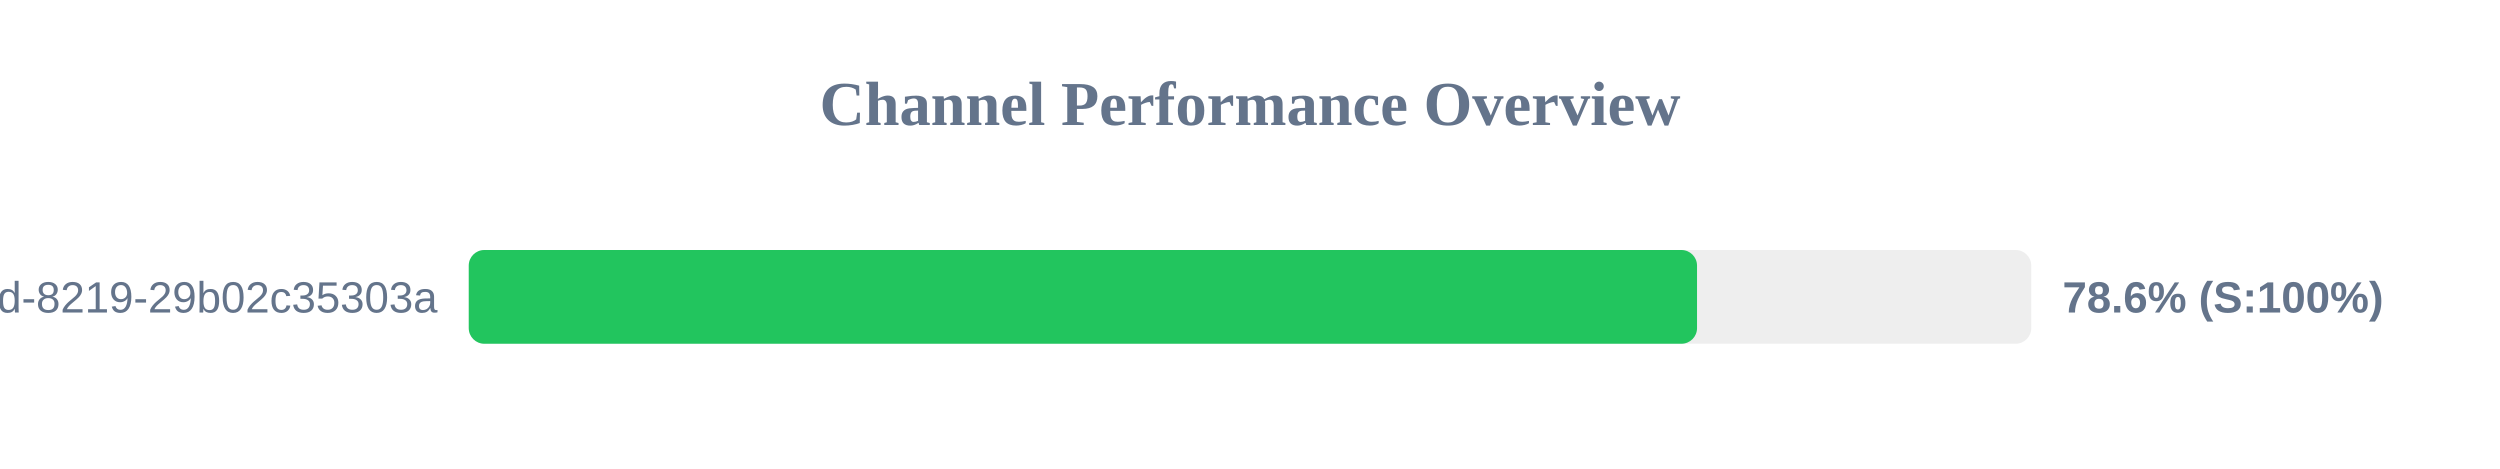
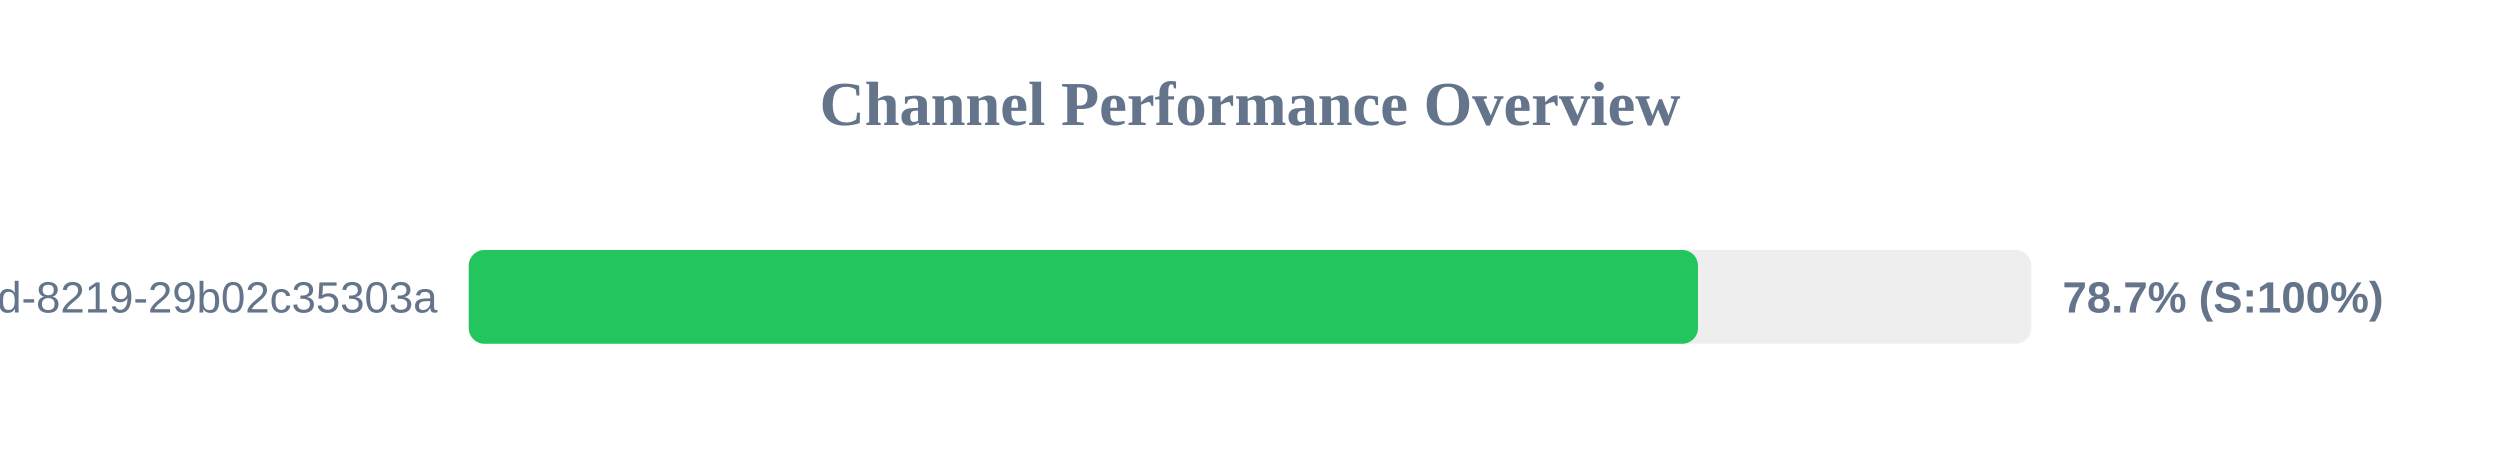
<svg xmlns="http://www.w3.org/2000/svg" width="800" height="150" version="1.1">
  <style>
        .row { font: 14px Arial; fill: #64748b; }
        .score { font: bold 14px Arial; fill: #64748b; }
    </style>
  <text x="400" y="40" text-anchor="middle" font-size="20px" font-weight="bold" fill="#64748b">Channel Performance Overview</text>
  <rect x="150" y="80" width="500" height="30" fill="#eee" rx="5" />
-   <rect x="150" y="80" width="393.05" height="30" fill="#22c55e" rx="5" />
+   <rect x="150" y="80" width="393.35" height="30" fill="#22c55e" rx="5" />
  <text x="140" y="100" text-anchor="end" class="row">?uuid=5eaa121d-4362-444d-8219-29b02c35303a</text>
-   <text x="660" y="100" text-anchor="start" class="score">78.6% (S:100%)</text>
+   <text x="660" y="100" text-anchor="start" class="score">78.7% (S:100%)</text>
</svg>
